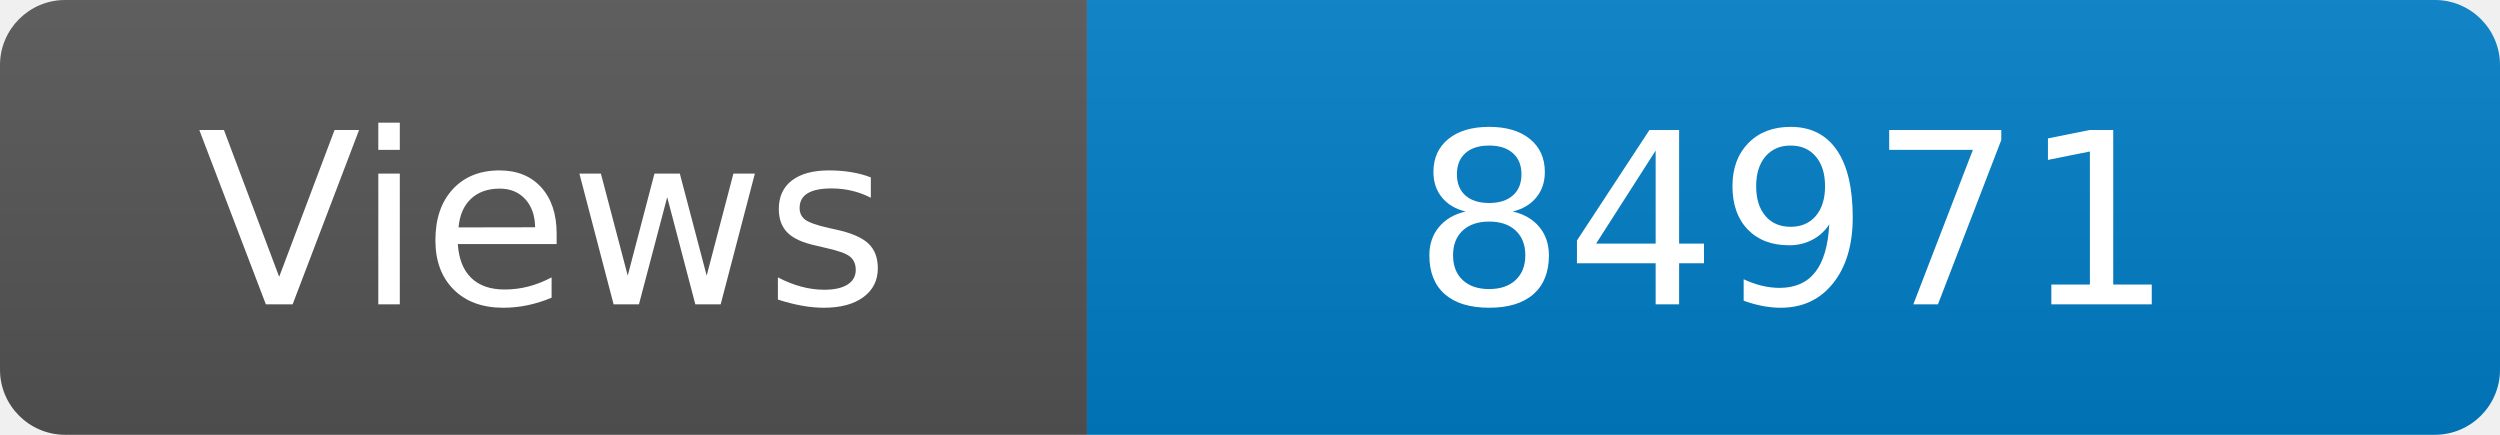
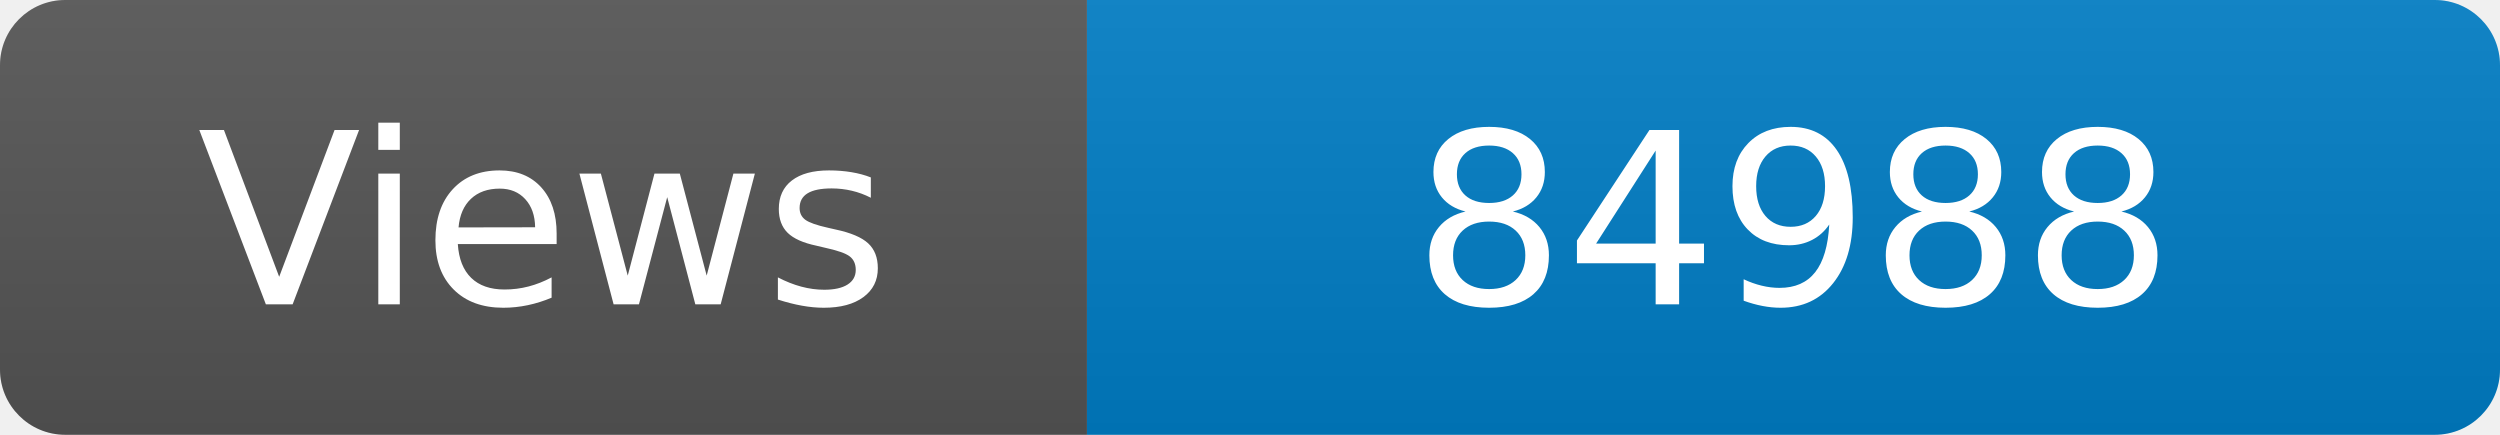
<svg xmlns="http://www.w3.org/2000/svg" width="115" height="20" role="img" aria-label="Maintained?: yes">
  <linearGradient id="s" x2="0" y2="100%">
    <stop offset="0" stop-color="#bbb" stop-opacity=".1" />
    <stop offset="1" stop-opacity=".1" />
  </linearGradient>
  <clipPath id="r">
    <rect width="115" height="20" rx="3" fill="#fff" />
  </clipPath>
  <g clip-path="url(#r)">
    <rect width="50" height="20" fill="#555" />
    <rect x="50" width="160" height="20" fill="#007ec6" />
    <rect width="115" height="20" fill="url(#s)" />
  </g>
  <g fill="#fff" text-anchor="middle" font-family="Verdana,Geneva,DejaVu Sans,sans-serif" font-size="110">
    <text x="250" y="140" transform="scale(.1)" fill="#fff">Views</text>
-     <text x="825" y="140" transform="scale(.1)" fill="#fff">84971</text>
+     <text x="825" y="140" transform="scale(.1)" fill="#fff">84988</text>
  </g>
</svg>
